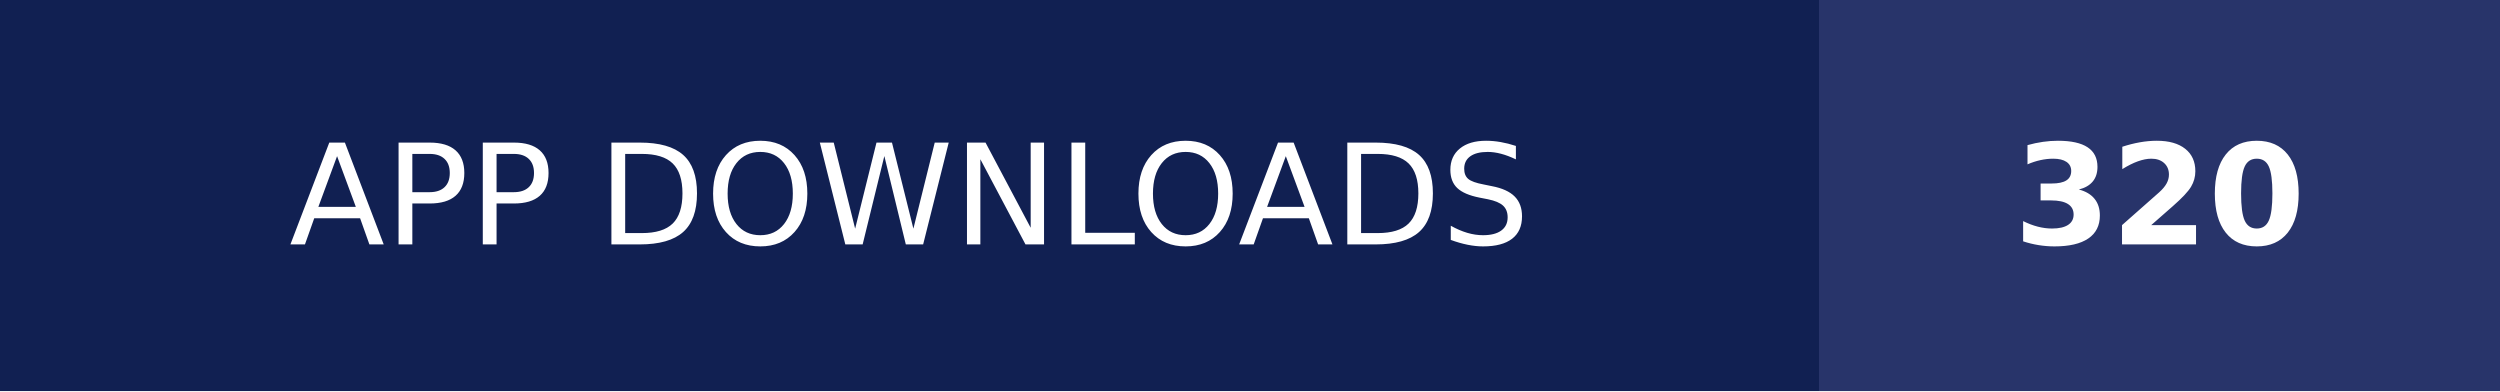
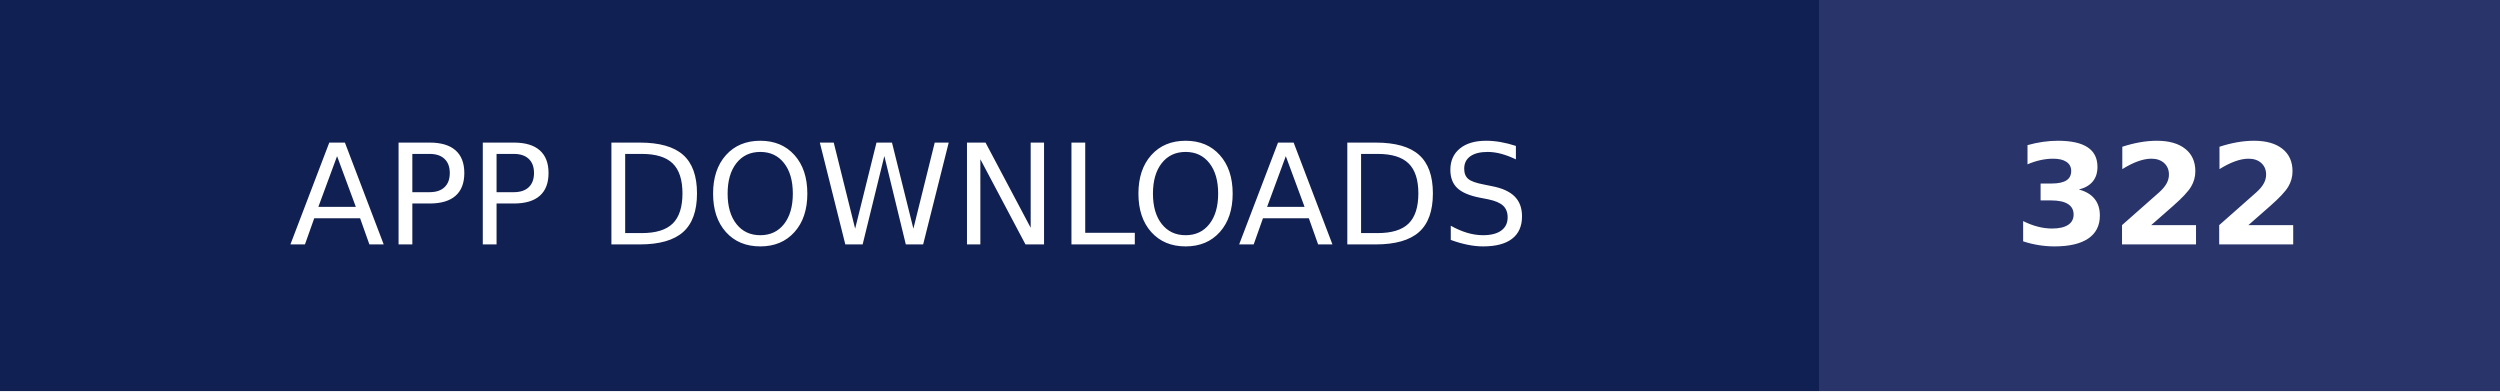
- <svg xmlns="http://www.w3.org/2000/svg" width="179" height="28" role="img" aria-label="APP DOWNLOADS: 320">
+ <svg xmlns="http://www.w3.org/2000/svg" width="179" height="28" role="img" aria-label="APP DOWNLOADS: 322">
  <g shape-rendering="crispEdges">
    <rect width="130.25" height="28" fill="#112052" />
    <rect x="130.25" width="48.75" height="28" fill="#28346a" />
  </g>
  <g fill="#fff" text-anchor="middle" font-family="Verdana,Geneva,DejaVu Sans,sans-serif" text-rendering="geometricPrecision" font-size="100">
    <text transform="scale(.1)" x="651.25" y="175" textLength="1062.5" fill="#fff">APP DOWNLOADS</text>
-     <text transform="scale(.1)" x="1546.25" y="175" textLength="247.5" fill="#fff" font-weight="bold">320</text>
+     <text transform="scale(.1)" x="1546.25" y="175" textLength="247.5" fill="#fff" font-weight="bold">322</text>
  </g>
</svg>
